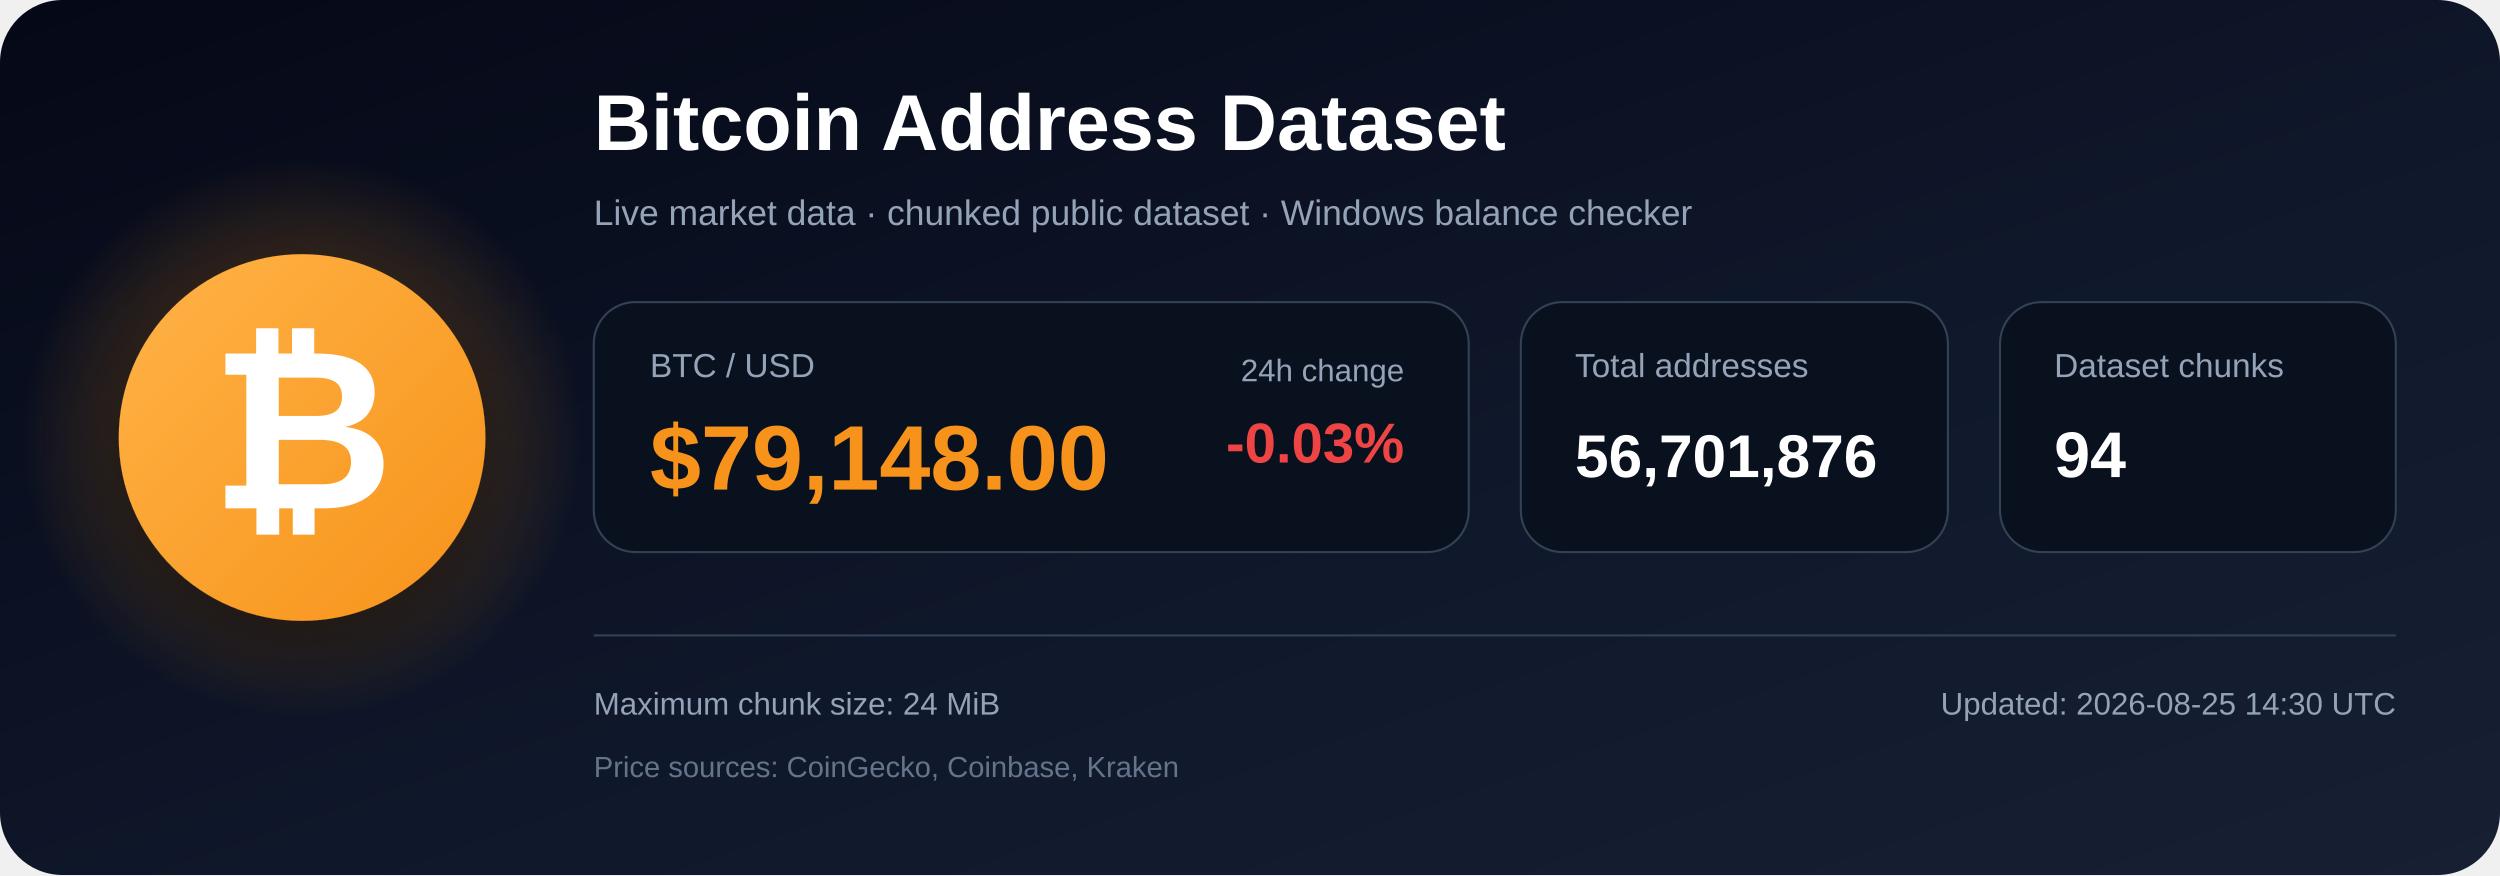
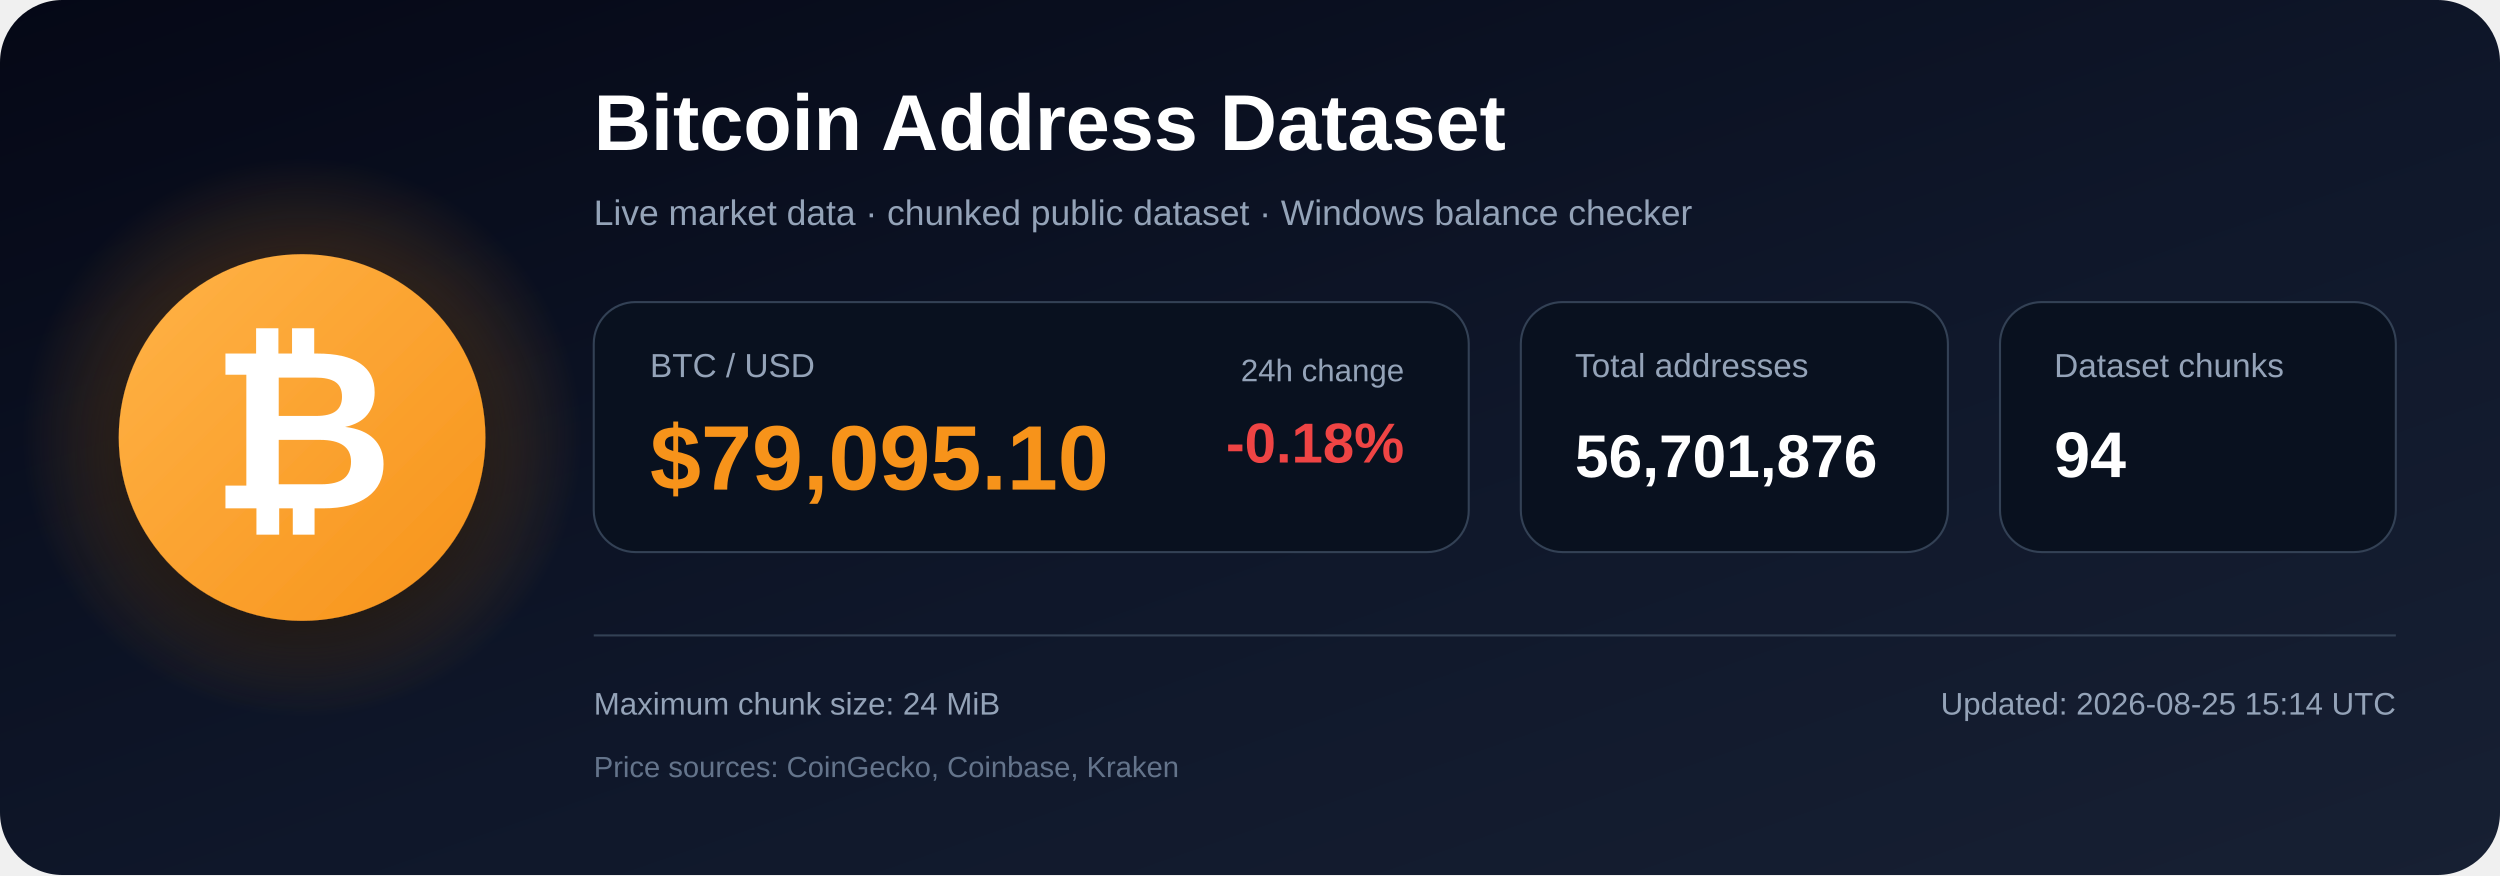
<svg xmlns="http://www.w3.org/2000/svg" width="1200" height="420" viewBox="0 0 1200 420" role="img" aria-labelledby="title description">
  <defs>
    <linearGradient id="bg" x1="0" y1="0" x2="1" y2="1">
      <stop offset="0%" stop-color="#050816" />
      <stop offset="55%" stop-color="#0f172a" />
      <stop offset="100%" stop-color="#172033" />
    </linearGradient>
    <radialGradient id="glow">
      <stop offset="0%" stop-color="#f7931a" stop-opacity=".48" />
      <stop offset="100%" stop-color="#f7931a" stop-opacity="0" />
    </radialGradient>
    <linearGradient id="orange" x1="0" y1="0" x2="1" y2="1">
      <stop offset="0%" stop-color="#ffb347" />
      <stop offset="100%" stop-color="#f7931a" />
    </linearGradient>
    <filter id="shadow" x="-40%" y="-40%" width="180%" height="180%">
      <feDropShadow dx="0" dy="12" stdDeviation="18" flood-color="#000000" flood-opacity=".50" />
    </filter>
  </defs>
  <rect width="1200" height="420" rx="30" fill="url(#bg)" />
  <circle cx="145" cy="210" r="135" fill="url(#glow)" />
  <circle cx="145" cy="210" r="88" fill="url(#orange)" filter="url(#shadow)" />
  <text x="145" y="244" text-anchor="middle" font-family="Arial, Helvetica, sans-serif" font-size="108" font-weight="700" fill="#ffffff">₿</text>
  <text x="285" y="72" font-family="Arial, Helvetica, sans-serif" font-size="38" font-weight="700" fill="#ffffff">
    Bitcoin Address Dataset
  </text>
  <text x="285" y="108" font-family="Arial, Helvetica, sans-serif" font-size="17" fill="#94a3b8">
    Live market data · chunked public dataset · Windows balance checker
  </text>
  <rect x="285" y="145" width="420" height="120" rx="20" fill="#09111f" stroke="#334155" />
  <text x="312" y="181" font-family="Arial, Helvetica, sans-serif" font-size="16" fill="#94a3b8">BTC / USD</text>
-   <text x="312" y="235" font-family="Arial, Helvetica, sans-serif" font-size="44" font-weight="700" fill="#f7931a">$79,148.00</text>
+   <text x="312" y="235" font-family="Arial, Helvetica, sans-serif" font-size="44" font-weight="700" fill="#f7931a">$79,095.10</text>
  <text x="674" y="183" text-anchor="end" font-family="Arial, Helvetica, sans-serif" font-size="15" fill="#94a3b8">24h change</text>
-   <text x="674" y="222" text-anchor="end" font-family="Arial, Helvetica, sans-serif" font-size="27" font-weight="700" fill="#ef4444">-0.03%</text>
+   <text x="674" y="222" text-anchor="end" font-family="Arial, Helvetica, sans-serif" font-size="27" font-weight="700" fill="#ef4444">-0.18%</text>
  <rect x="730" y="145" width="205" height="120" rx="20" fill="#09111f" stroke="#334155" />
  <text x="756" y="181" font-family="Arial, Helvetica, sans-serif" font-size="16" fill="#94a3b8">Total addresses</text>
  <text x="756" y="229" font-family="Arial, Helvetica, sans-serif" font-size="29" font-weight="700" fill="#ffffff">56,701,876</text>
  <rect x="960" y="145" width="190" height="120" rx="20" fill="#09111f" stroke="#334155" />
  <text x="986" y="181" font-family="Arial, Helvetica, sans-serif" font-size="16" fill="#94a3b8">Dataset chunks</text>
  <text x="986" y="229" font-family="Arial, Helvetica, sans-serif" font-size="31" font-weight="700" fill="#ffffff">94</text>
  <line x1="285" y1="305" x2="1150" y2="305" stroke="#334155" stroke-width="1" />
  <text x="285" y="343" font-family="Arial, Helvetica, sans-serif" font-size="15" fill="#94a3b8">
    Maximum chunk size: 24 MiB
  </text>
  <text x="285" y="373" font-family="Arial, Helvetica, sans-serif" font-size="14" fill="#64748b">
    Price sources: CoinGecko, Coinbase, Kraken
  </text>
  <text x="1150" y="343" text-anchor="end" font-family="Arial, Helvetica, sans-serif" font-size="15" fill="#94a3b8">
-     Updated: 2026-08-25 14:30 UTC
+     Updated: 2026-08-25 15:14 UTC
  </text>
</svg>
